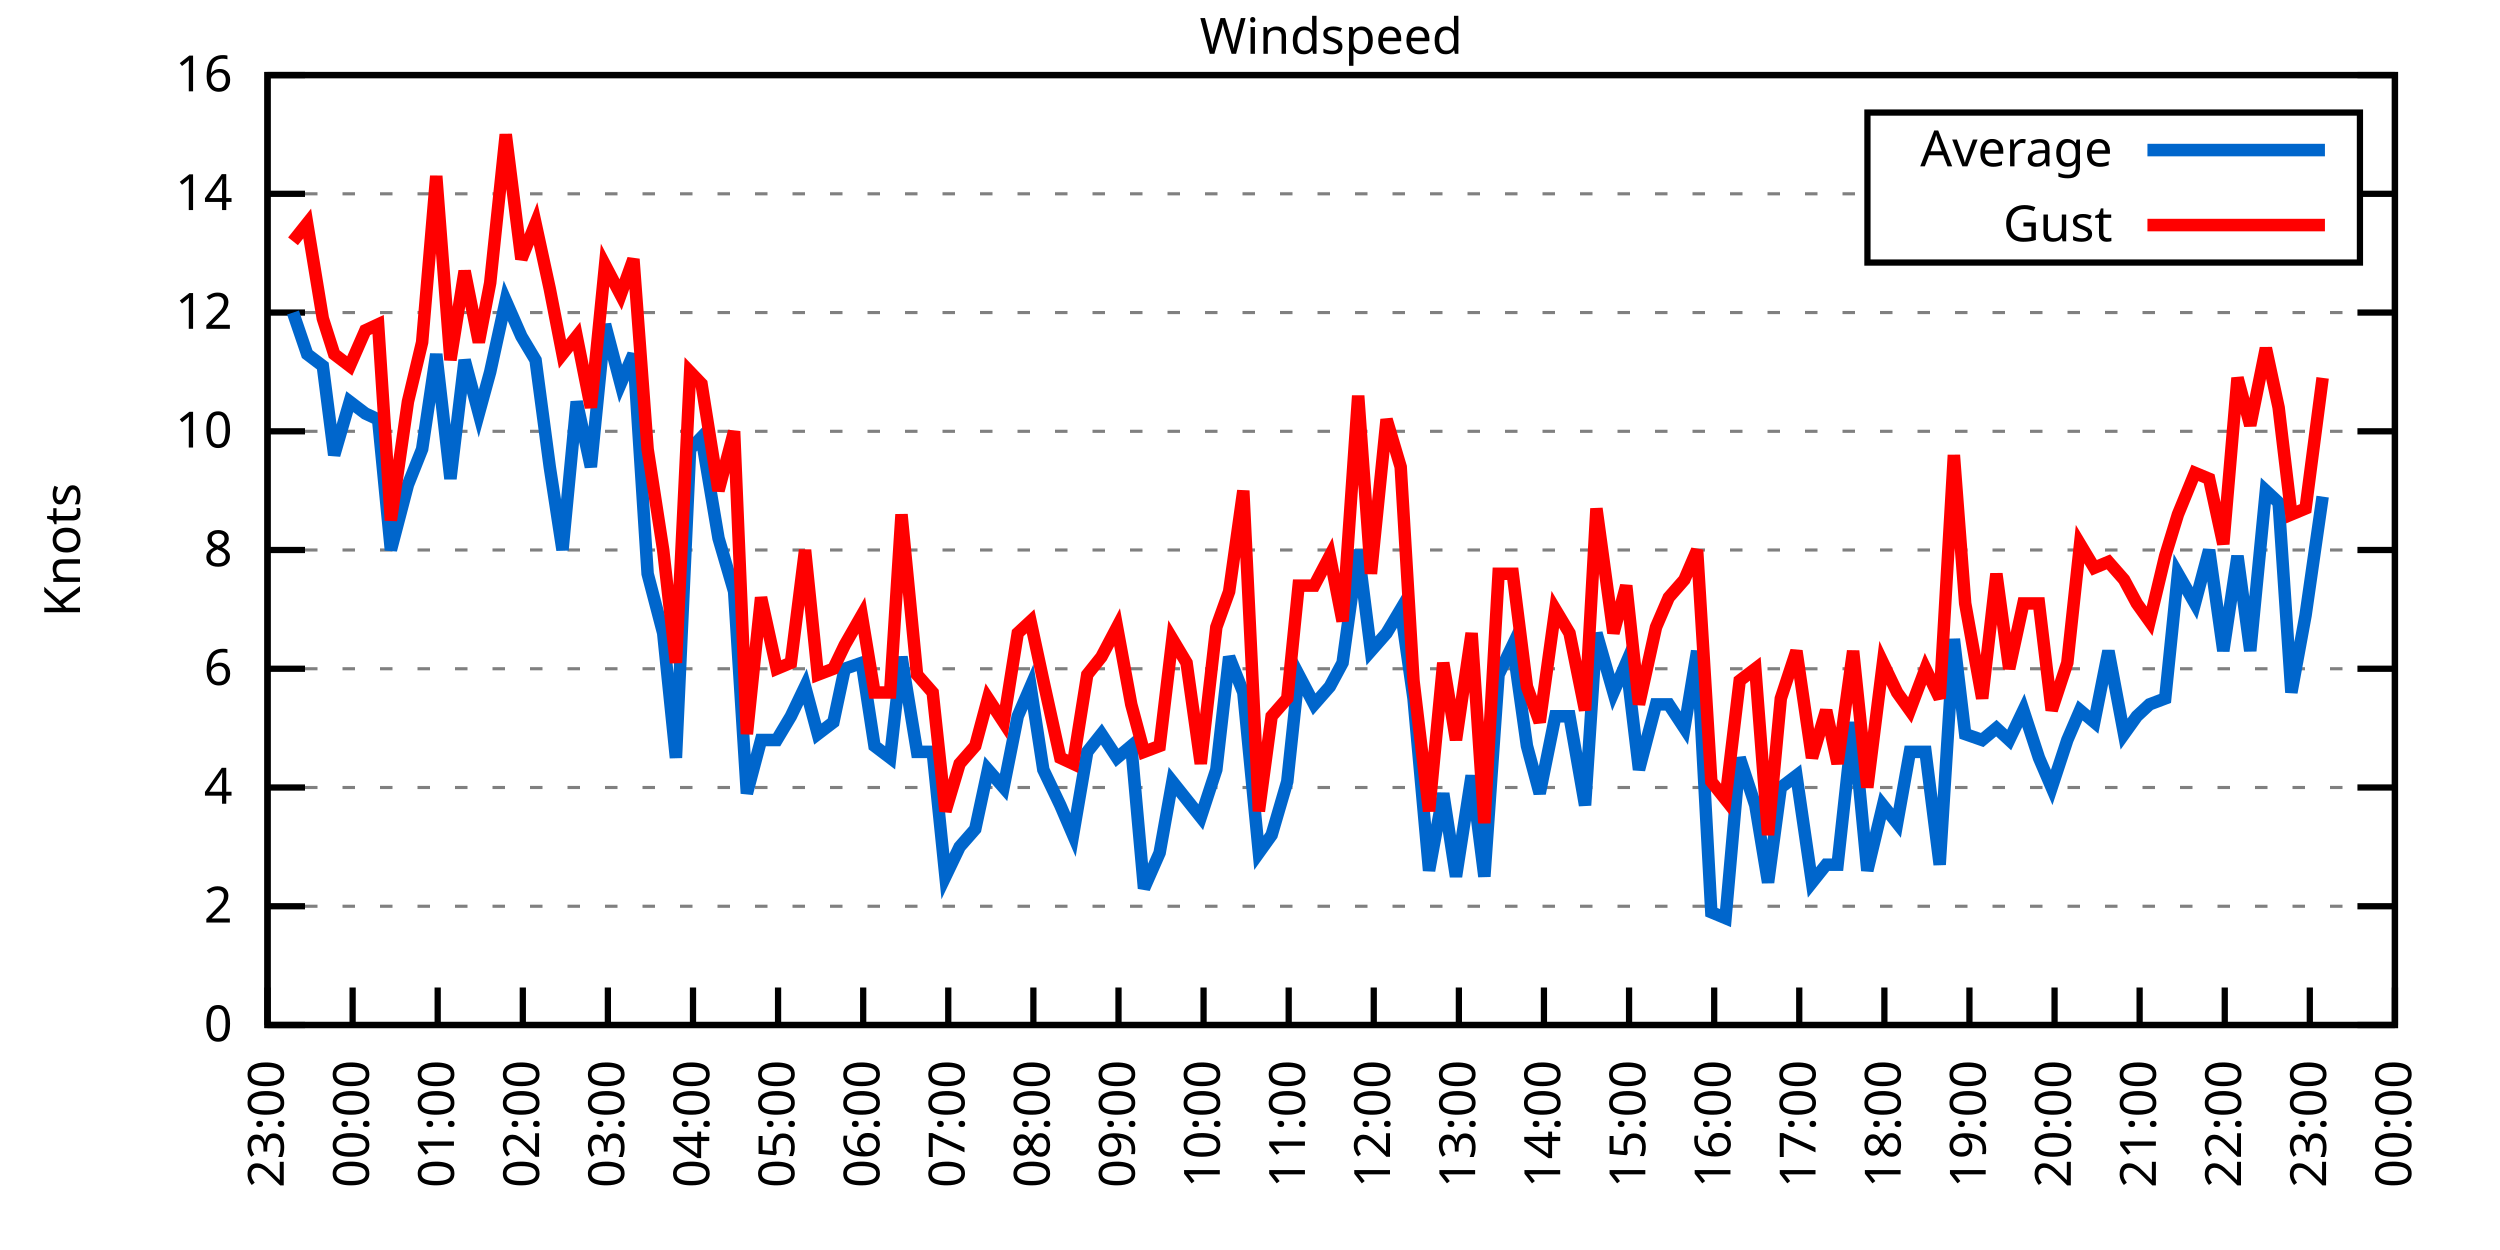
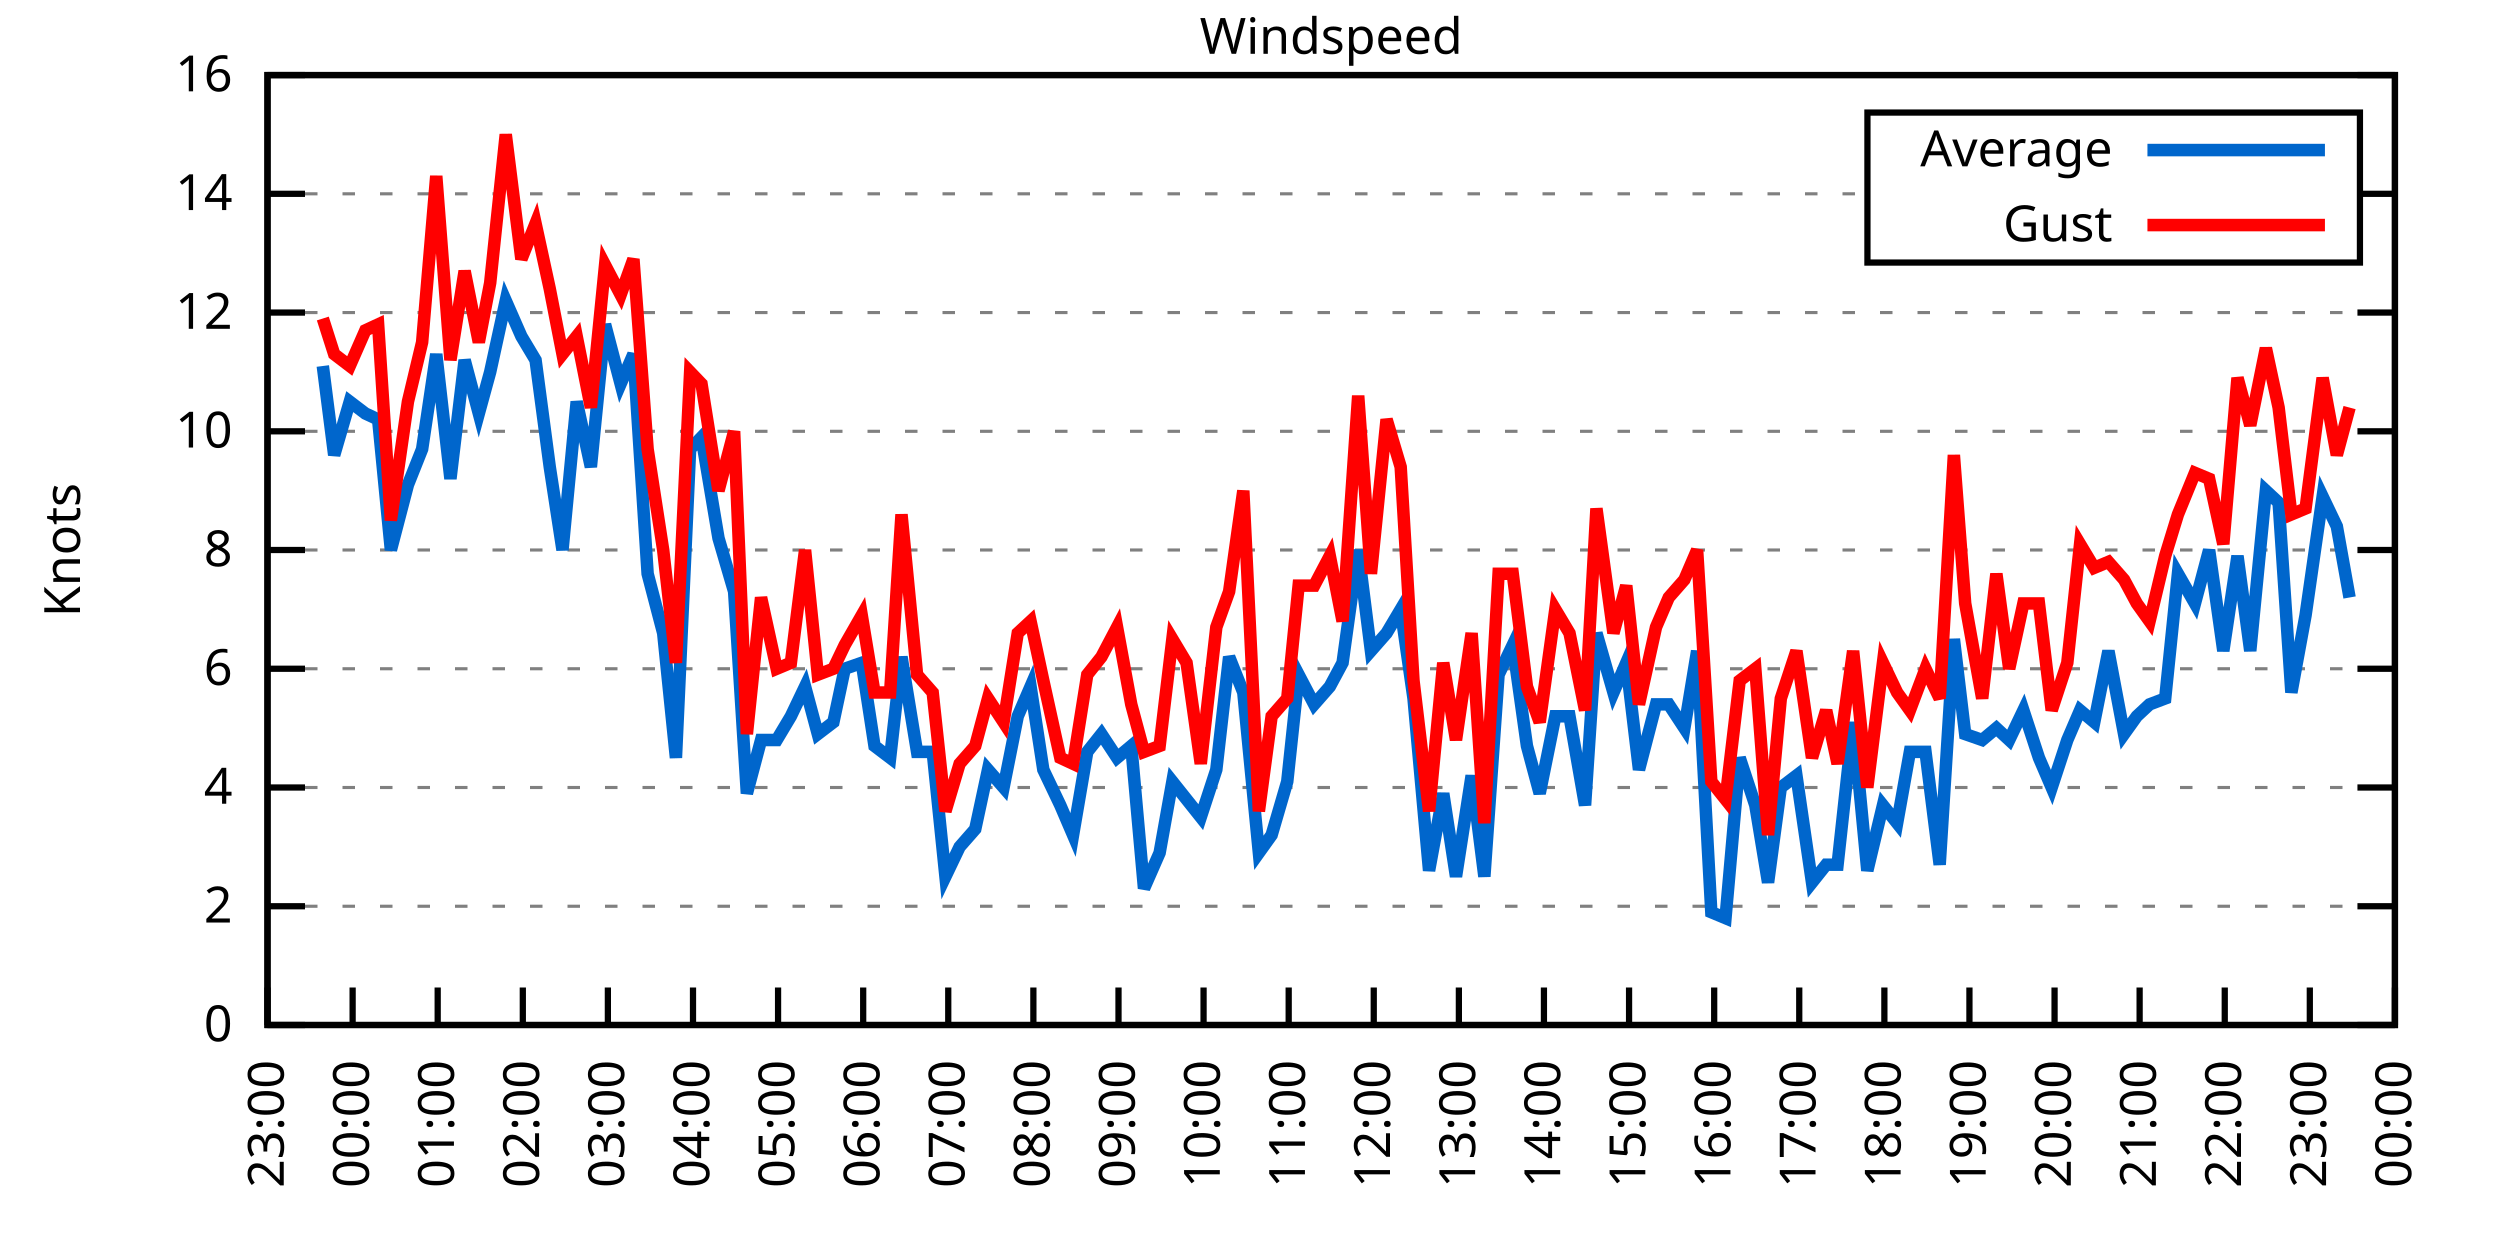
<svg xmlns="http://www.w3.org/2000/svg" xmlns:xlink="http://www.w3.org/1999/xlink" width="400" height="200" viewBox="0 0 400 200">
  <g id="gnuplot_canvas">
    <rect x="0" y="0" width="400" height="200" fill="none" />
    <defs>
      <circle id="gpDot" r="0.5" stroke-width="0.5" stroke="currentColor" />
      <path id="gpPt0" stroke-width="0.333" stroke="currentColor" d="M-1,0 h2 M0,-1 v2" />
      <path id="gpPt1" stroke-width="0.333" stroke="currentColor" d="M-1,-1 L1,1 M1,-1 L-1,1" />
      <path id="gpPt2" stroke-width="0.333" stroke="currentColor" d="M-1,0 L1,0 M0,-1 L0,1 M-1,-1 L1,1 M-1,1 L1,-1" />
      <rect id="gpPt3" stroke-width="0.333" stroke="currentColor" x="-1" y="-1" width="2" height="2" />
      <rect id="gpPt4" stroke-width="0.333" stroke="currentColor" fill="currentColor" x="-1" y="-1" width="2" height="2" />
      <circle id="gpPt5" stroke-width="0.333" stroke="currentColor" cx="0" cy="0" r="1" />
      <use xlink:href="#gpPt5" id="gpPt6" fill="currentColor" stroke="none" />
      <path id="gpPt7" stroke-width="0.333" stroke="currentColor" d="M0,-1.33 L-1.33,0.67 L1.33,0.67 z" />
      <use xlink:href="#gpPt7" id="gpPt8" fill="currentColor" stroke="none" />
      <use xlink:href="#gpPt7" id="gpPt9" stroke="currentColor" transform="rotate(180)" />
      <use xlink:href="#gpPt9" id="gpPt10" fill="currentColor" stroke="none" />
      <use xlink:href="#gpPt3" id="gpPt11" stroke="currentColor" transform="rotate(45)" />
      <use xlink:href="#gpPt11" id="gpPt12" fill="currentColor" stroke="none" />
      <path id="gpPt13" stroke-width="0.333" stroke="currentColor" d="M0,1.330 L1.265,0.411 L0.782,-1.067 L-0.782,-1.076 L-1.265,0.411 z" />
      <use xlink:href="#gpPt13" id="gpPt14" fill="currentColor" stroke="none" />
      <filter id="textbox" filterUnits="objectBoundingBox" x="0" y="0" height="1" width="1">
        <feFlood flood-color="white" flood-opacity="1" result="bgnd" />
        <feComposite in="SourceGraphic" in2="bgnd" operator="atop" />
      </filter>
      <filter id="greybox" filterUnits="objectBoundingBox" x="0" y="0" height="1" width="1">
        <feFlood flood-color="lightgrey" flood-opacity="1" result="grey" />
        <feComposite in="SourceGraphic" in2="grey" operator="atop" />
      </filter>
    </defs>
    <g fill="none" color="white" stroke="currentColor" stroke-width="1.00" stroke-linecap="butt" stroke-linejoin="miter">
</g>
    <g fill="none" color="black" stroke="currentColor" stroke-width="1.00" stroke-linecap="butt" stroke-linejoin="miter">
      <g stroke="none" shape-rendering="crispEdges">
        <polygon fill="rgb(255, 255, 255)" points="42.80,164.00 383.18,164.00 383.18,12.02 42.80,12.02 " />
      </g>
    </g>
    <g fill="none" color="black" stroke="currentColor" stroke-width="1.00" stroke-linecap="butt" stroke-linejoin="miter">
</g>
    <g fill="none" color="black" stroke="black" stroke-width="0.50" stroke-linecap="butt" stroke-linejoin="miter">
</g>
    <g fill="none" color="gray" stroke="currentColor" stroke-width="0.50" stroke-linecap="butt" stroke-linejoin="miter">
      <path stroke="gray" stroke-dasharray="2,4" class="gridline" d="M42.80,164.00 L383.19,164.00  " />
    </g>
    <g fill="none" color="gray" stroke="gray" stroke-width="1.00" stroke-linecap="butt" stroke-linejoin="miter">
</g>
    <g fill="none" color="black" stroke="currentColor" stroke-width="1.00" stroke-linecap="butt" stroke-linejoin="miter">
      <path stroke="black" d="M42.80,164.00 L48.80,164.00 M383.19,164.00 L377.19,164.00  " />
      <g transform="translate(37.20,166.60)" stroke="none" fill="black" font-family="Sans" font-size="8.00" text-anchor="end">
        <text>
          <tspan font-family="Sans"> 0</tspan>
        </text>
      </g>
    </g>
    <g fill="none" color="black" stroke="currentColor" stroke-width="1.00" stroke-linecap="butt" stroke-linejoin="miter">
</g>
    <g fill="none" color="black" stroke="black" stroke-width="0.50" stroke-linecap="butt" stroke-linejoin="miter">
</g>
    <g fill="none" color="gray" stroke="currentColor" stroke-width="0.50" stroke-linecap="butt" stroke-linejoin="miter">
      <path stroke="gray" stroke-dasharray="2,4" class="gridline" d="M42.80,145.00 L383.19,145.00  " />
    </g>
    <g fill="none" color="gray" stroke="gray" stroke-width="1.00" stroke-linecap="butt" stroke-linejoin="miter">
</g>
    <g fill="none" color="black" stroke="currentColor" stroke-width="1.00" stroke-linecap="butt" stroke-linejoin="miter">
      <path stroke="black" d="M42.80,145.00 L48.80,145.00 M383.19,145.00 L377.19,145.00  " />
      <g transform="translate(37.20,147.60)" stroke="none" fill="black" font-family="Sans" font-size="8.00" text-anchor="end">
        <text>
          <tspan font-family="Sans"> 2</tspan>
        </text>
      </g>
    </g>
    <g fill="none" color="black" stroke="currentColor" stroke-width="1.00" stroke-linecap="butt" stroke-linejoin="miter">
</g>
    <g fill="none" color="black" stroke="black" stroke-width="0.50" stroke-linecap="butt" stroke-linejoin="miter">
</g>
    <g fill="none" color="gray" stroke="currentColor" stroke-width="0.50" stroke-linecap="butt" stroke-linejoin="miter">
      <path stroke="gray" stroke-dasharray="2,4" class="gridline" d="M42.80,126.00 L383.19,126.00  " />
    </g>
    <g fill="none" color="gray" stroke="gray" stroke-width="1.00" stroke-linecap="butt" stroke-linejoin="miter">
</g>
    <g fill="none" color="black" stroke="currentColor" stroke-width="1.00" stroke-linecap="butt" stroke-linejoin="miter">
      <path stroke="black" d="M42.80,126.00 L48.80,126.00 M383.19,126.00 L377.19,126.00  " />
      <g transform="translate(37.20,128.60)" stroke="none" fill="black" font-family="Sans" font-size="8.00" text-anchor="end">
        <text>
          <tspan font-family="Sans"> 4</tspan>
        </text>
      </g>
    </g>
    <g fill="none" color="black" stroke="currentColor" stroke-width="1.00" stroke-linecap="butt" stroke-linejoin="miter">
</g>
    <g fill="none" color="black" stroke="black" stroke-width="0.50" stroke-linecap="butt" stroke-linejoin="miter">
</g>
    <g fill="none" color="gray" stroke="currentColor" stroke-width="0.50" stroke-linecap="butt" stroke-linejoin="miter">
      <path stroke="gray" stroke-dasharray="2,4" class="gridline" d="M42.80,107.00 L383.19,107.00  " />
    </g>
    <g fill="none" color="gray" stroke="gray" stroke-width="1.00" stroke-linecap="butt" stroke-linejoin="miter">
</g>
    <g fill="none" color="black" stroke="currentColor" stroke-width="1.00" stroke-linecap="butt" stroke-linejoin="miter">
      <path stroke="black" d="M42.80,107.00 L48.80,107.00 M383.19,107.00 L377.19,107.00  " />
      <g transform="translate(37.20,109.60)" stroke="none" fill="black" font-family="Sans" font-size="8.00" text-anchor="end">
        <text>
          <tspan font-family="Sans"> 6</tspan>
        </text>
      </g>
    </g>
    <g fill="none" color="black" stroke="currentColor" stroke-width="1.00" stroke-linecap="butt" stroke-linejoin="miter">
</g>
    <g fill="none" color="black" stroke="black" stroke-width="0.50" stroke-linecap="butt" stroke-linejoin="miter">
</g>
    <g fill="none" color="gray" stroke="currentColor" stroke-width="0.50" stroke-linecap="butt" stroke-linejoin="miter">
      <path stroke="gray" stroke-dasharray="2,4" class="gridline" d="M42.80,88.00 L383.19,88.00  " />
    </g>
    <g fill="none" color="gray" stroke="gray" stroke-width="1.00" stroke-linecap="butt" stroke-linejoin="miter">
</g>
    <g fill="none" color="black" stroke="currentColor" stroke-width="1.00" stroke-linecap="butt" stroke-linejoin="miter">
      <path stroke="black" d="M42.80,88.00 L48.80,88.00 M383.19,88.00 L377.19,88.00  " />
      <g transform="translate(37.20,90.60)" stroke="none" fill="black" font-family="Sans" font-size="8.00" text-anchor="end">
        <text>
          <tspan font-family="Sans"> 8</tspan>
        </text>
      </g>
    </g>
    <g fill="none" color="black" stroke="currentColor" stroke-width="1.00" stroke-linecap="butt" stroke-linejoin="miter">
</g>
    <g fill="none" color="black" stroke="black" stroke-width="0.50" stroke-linecap="butt" stroke-linejoin="miter">
</g>
    <g fill="none" color="gray" stroke="currentColor" stroke-width="0.50" stroke-linecap="butt" stroke-linejoin="miter">
      <path stroke="gray" stroke-dasharray="2,4" class="gridline" d="M42.80,69.01 L383.19,69.01  " />
    </g>
    <g fill="none" color="gray" stroke="gray" stroke-width="1.00" stroke-linecap="butt" stroke-linejoin="miter">
</g>
    <g fill="none" color="black" stroke="currentColor" stroke-width="1.00" stroke-linecap="butt" stroke-linejoin="miter">
      <path stroke="black" d="M42.80,69.01 L48.80,69.01 M383.19,69.01 L377.19,69.01  " />
      <g transform="translate(37.20,71.61)" stroke="none" fill="black" font-family="Sans" font-size="8.00" text-anchor="end">
        <text>
          <tspan font-family="Sans"> 10</tspan>
        </text>
      </g>
    </g>
    <g fill="none" color="black" stroke="currentColor" stroke-width="1.00" stroke-linecap="butt" stroke-linejoin="miter">
</g>
    <g fill="none" color="black" stroke="black" stroke-width="0.50" stroke-linecap="butt" stroke-linejoin="miter">
</g>
    <g fill="none" color="gray" stroke="currentColor" stroke-width="0.50" stroke-linecap="butt" stroke-linejoin="miter">
      <path stroke="gray" stroke-dasharray="2,4" class="gridline" d="M42.80,50.01 L383.19,50.01  " />
    </g>
    <g fill="none" color="gray" stroke="gray" stroke-width="1.00" stroke-linecap="butt" stroke-linejoin="miter">
</g>
    <g fill="none" color="black" stroke="currentColor" stroke-width="1.00" stroke-linecap="butt" stroke-linejoin="miter">
      <path stroke="black" d="M42.80,50.01 L48.80,50.01 M383.19,50.01 L377.19,50.01  " />
      <g transform="translate(37.20,52.61)" stroke="none" fill="black" font-family="Sans" font-size="8.00" text-anchor="end">
        <text>
          <tspan font-family="Sans"> 12</tspan>
        </text>
      </g>
    </g>
    <g fill="none" color="black" stroke="currentColor" stroke-width="1.00" stroke-linecap="butt" stroke-linejoin="miter">
</g>
    <g fill="none" color="black" stroke="black" stroke-width="0.50" stroke-linecap="butt" stroke-linejoin="miter">
</g>
    <g fill="none" color="gray" stroke="currentColor" stroke-width="0.50" stroke-linecap="butt" stroke-linejoin="miter">
      <path stroke="gray" stroke-dasharray="2,4" class="gridline" d="M42.80,31.01 L298.79,31.01 M377.59,31.01 L383.19,31.01  " />
    </g>
    <g fill="none" color="gray" stroke="gray" stroke-width="1.00" stroke-linecap="butt" stroke-linejoin="miter">
</g>
    <g fill="none" color="black" stroke="currentColor" stroke-width="1.00" stroke-linecap="butt" stroke-linejoin="miter">
      <path stroke="black" d="M42.80,31.01 L48.80,31.01 M383.19,31.01 L377.19,31.01  " />
      <g transform="translate(37.20,33.61)" stroke="none" fill="black" font-family="Sans" font-size="8.00" text-anchor="end">
        <text>
          <tspan font-family="Sans"> 14</tspan>
        </text>
      </g>
    </g>
    <g fill="none" color="black" stroke="currentColor" stroke-width="1.00" stroke-linecap="butt" stroke-linejoin="miter">
</g>
    <g fill="none" color="black" stroke="black" stroke-width="0.50" stroke-linecap="butt" stroke-linejoin="miter">
</g>
    <g fill="none" color="gray" stroke="currentColor" stroke-width="0.50" stroke-linecap="butt" stroke-linejoin="miter">
      <path stroke="gray" stroke-dasharray="2,4" class="gridline" d="M42.80,12.01 L383.19,12.01  " />
    </g>
    <g fill="none" color="gray" stroke="gray" stroke-width="1.00" stroke-linecap="butt" stroke-linejoin="miter">
</g>
    <g fill="none" color="black" stroke="currentColor" stroke-width="1.00" stroke-linecap="butt" stroke-linejoin="miter">
      <path stroke="black" d="M42.80,12.01 L48.80,12.01 M383.19,12.01 L377.19,12.01  " />
      <g transform="translate(37.20,14.61)" stroke="none" fill="black" font-family="Sans" font-size="8.00" text-anchor="end">
        <text>
          <tspan font-family="Sans"> 16</tspan>
        </text>
      </g>
    </g>
    <g fill="none" color="black" stroke="currentColor" stroke-width="1.00" stroke-linecap="butt" stroke-linejoin="miter">
      <path stroke="black" d="M42.80,164.00 L42.80,158.00  " />
      <g transform="translate(45.40,169.60) rotate(270.00)" stroke="none" fill="black" font-family="Sans" font-size="8.00" text-anchor="end">
        <text>
          <tspan font-family="Sans">23:00</tspan>
        </text>
      </g>
    </g>
    <g fill="none" color="black" stroke="currentColor" stroke-width="1.00" stroke-linecap="butt" stroke-linejoin="miter">
      <path stroke="black" d="M56.42,164.00 L56.42,158.00  " />
      <g transform="translate(59.02,169.60) rotate(270.00)" stroke="none" fill="black" font-family="Sans" font-size="8.00" text-anchor="end">
        <text>
          <tspan font-family="Sans">00:00</tspan>
        </text>
      </g>
    </g>
    <g fill="none" color="black" stroke="currentColor" stroke-width="1.00" stroke-linecap="butt" stroke-linejoin="miter">
      <path stroke="black" d="M70.03,164.00 L70.03,158.00  " />
      <g transform="translate(72.63,169.60) rotate(270.00)" stroke="none" fill="black" font-family="Sans" font-size="8.00" text-anchor="end">
        <text>
          <tspan font-family="Sans">01:00</tspan>
        </text>
      </g>
    </g>
    <g fill="none" color="black" stroke="currentColor" stroke-width="1.00" stroke-linecap="butt" stroke-linejoin="miter">
      <path stroke="black" d="M83.65,164.00 L83.65,158.00  " />
      <g transform="translate(86.25,169.60) rotate(270.00)" stroke="none" fill="black" font-family="Sans" font-size="8.00" text-anchor="end">
        <text>
          <tspan font-family="Sans">02:00</tspan>
        </text>
      </g>
    </g>
    <g fill="none" color="black" stroke="currentColor" stroke-width="1.00" stroke-linecap="butt" stroke-linejoin="miter">
      <path stroke="black" d="M97.26,164.00 L97.26,158.00  " />
      <g transform="translate(99.86,169.60) rotate(270.00)" stroke="none" fill="black" font-family="Sans" font-size="8.00" text-anchor="end">
        <text>
          <tspan font-family="Sans">03:00</tspan>
        </text>
      </g>
    </g>
    <g fill="none" color="black" stroke="currentColor" stroke-width="1.00" stroke-linecap="butt" stroke-linejoin="miter">
      <path stroke="black" d="M110.88,164.00 L110.88,158.00  " />
      <g transform="translate(113.48,169.60) rotate(270.00)" stroke="none" fill="black" font-family="Sans" font-size="8.00" text-anchor="end">
        <text>
          <tspan font-family="Sans">04:00</tspan>
        </text>
      </g>
    </g>
    <g fill="none" color="black" stroke="currentColor" stroke-width="1.00" stroke-linecap="butt" stroke-linejoin="miter">
      <path stroke="black" d="M124.49,164.00 L124.49,158.00  " />
      <g transform="translate(127.09,169.60) rotate(270.00)" stroke="none" fill="black" font-family="Sans" font-size="8.00" text-anchor="end">
        <text>
          <tspan font-family="Sans">05:00</tspan>
        </text>
      </g>
    </g>
    <g fill="none" color="black" stroke="currentColor" stroke-width="1.00" stroke-linecap="butt" stroke-linejoin="miter">
      <path stroke="black" d="M138.11,164.00 L138.11,158.00  " />
      <g transform="translate(140.71,169.60) rotate(270.00)" stroke="none" fill="black" font-family="Sans" font-size="8.00" text-anchor="end">
        <text>
          <tspan font-family="Sans">06:00</tspan>
        </text>
      </g>
    </g>
    <g fill="none" color="black" stroke="currentColor" stroke-width="1.00" stroke-linecap="butt" stroke-linejoin="miter">
      <path stroke="black" d="M151.72,164.00 L151.72,158.00  " />
      <g transform="translate(154.32,169.60) rotate(270.00)" stroke="none" fill="black" font-family="Sans" font-size="8.00" text-anchor="end">
        <text>
          <tspan font-family="Sans">07:00</tspan>
        </text>
      </g>
    </g>
    <g fill="none" color="black" stroke="currentColor" stroke-width="1.00" stroke-linecap="butt" stroke-linejoin="miter">
      <path stroke="black" d="M165.34,164.00 L165.34,158.00  " />
      <g transform="translate(167.94,169.60) rotate(270.00)" stroke="none" fill="black" font-family="Sans" font-size="8.00" text-anchor="end">
        <text>
          <tspan font-family="Sans">08:00</tspan>
        </text>
      </g>
    </g>
    <g fill="none" color="black" stroke="currentColor" stroke-width="1.00" stroke-linecap="butt" stroke-linejoin="miter">
      <path stroke="black" d="M178.96,164.00 L178.96,158.00  " />
      <g transform="translate(181.56,169.60) rotate(270.00)" stroke="none" fill="black" font-family="Sans" font-size="8.00" text-anchor="end">
        <text>
          <tspan font-family="Sans">09:00</tspan>
        </text>
      </g>
    </g>
    <g fill="none" color="black" stroke="currentColor" stroke-width="1.00" stroke-linecap="butt" stroke-linejoin="miter">
      <path stroke="black" d="M192.57,164.00 L192.57,158.00  " />
      <g transform="translate(195.17,169.60) rotate(270.00)" stroke="none" fill="black" font-family="Sans" font-size="8.00" text-anchor="end">
        <text>
          <tspan font-family="Sans">10:00</tspan>
        </text>
      </g>
    </g>
    <g fill="none" color="black" stroke="currentColor" stroke-width="1.00" stroke-linecap="butt" stroke-linejoin="miter">
      <path stroke="black" d="M206.19,164.00 L206.19,158.00  " />
      <g transform="translate(208.79,169.60) rotate(270.00)" stroke="none" fill="black" font-family="Sans" font-size="8.00" text-anchor="end">
        <text>
          <tspan font-family="Sans">11:00</tspan>
        </text>
      </g>
    </g>
    <g fill="none" color="black" stroke="currentColor" stroke-width="1.00" stroke-linecap="butt" stroke-linejoin="miter">
      <path stroke="black" d="M219.80,164.00 L219.80,158.00  " />
      <g transform="translate(222.40,169.60) rotate(270.00)" stroke="none" fill="black" font-family="Sans" font-size="8.00" text-anchor="end">
        <text>
          <tspan font-family="Sans">12:00</tspan>
        </text>
      </g>
    </g>
    <g fill="none" color="black" stroke="currentColor" stroke-width="1.00" stroke-linecap="butt" stroke-linejoin="miter">
      <path stroke="black" d="M233.42,164.00 L233.42,158.00  " />
      <g transform="translate(236.02,169.60) rotate(270.00)" stroke="none" fill="black" font-family="Sans" font-size="8.00" text-anchor="end">
        <text>
          <tspan font-family="Sans">13:00</tspan>
        </text>
      </g>
    </g>
    <g fill="none" color="black" stroke="currentColor" stroke-width="1.00" stroke-linecap="butt" stroke-linejoin="miter">
      <path stroke="black" d="M247.03,164.00 L247.03,158.00  " />
      <g transform="translate(249.63,169.60) rotate(270.00)" stroke="none" fill="black" font-family="Sans" font-size="8.00" text-anchor="end">
        <text>
          <tspan font-family="Sans">14:00</tspan>
        </text>
      </g>
    </g>
    <g fill="none" color="black" stroke="currentColor" stroke-width="1.00" stroke-linecap="butt" stroke-linejoin="miter">
      <path stroke="black" d="M260.65,164.00 L260.65,158.00  " />
      <g transform="translate(263.25,169.60) rotate(270.00)" stroke="none" fill="black" font-family="Sans" font-size="8.00" text-anchor="end">
        <text>
          <tspan font-family="Sans">15:00</tspan>
        </text>
      </g>
    </g>
    <g fill="none" color="black" stroke="currentColor" stroke-width="1.00" stroke-linecap="butt" stroke-linejoin="miter">
      <path stroke="black" d="M274.27,164.00 L274.27,158.00  " />
      <g transform="translate(276.87,169.60) rotate(270.00)" stroke="none" fill="black" font-family="Sans" font-size="8.00" text-anchor="end">
        <text>
          <tspan font-family="Sans">16:00</tspan>
        </text>
      </g>
    </g>
    <g fill="none" color="black" stroke="currentColor" stroke-width="1.00" stroke-linecap="butt" stroke-linejoin="miter">
      <path stroke="black" d="M287.88,164.00 L287.88,158.00  " />
      <g transform="translate(290.48,169.60) rotate(270.00)" stroke="none" fill="black" font-family="Sans" font-size="8.00" text-anchor="end">
        <text>
          <tspan font-family="Sans">17:00</tspan>
        </text>
      </g>
    </g>
    <g fill="none" color="black" stroke="currentColor" stroke-width="1.00" stroke-linecap="butt" stroke-linejoin="miter">
      <path stroke="black" d="M301.50,164.00 L301.50,158.00  " />
      <g transform="translate(304.10,169.60) rotate(270.00)" stroke="none" fill="black" font-family="Sans" font-size="8.00" text-anchor="end">
        <text>
          <tspan font-family="Sans">18:00</tspan>
        </text>
      </g>
    </g>
    <g fill="none" color="black" stroke="currentColor" stroke-width="1.00" stroke-linecap="butt" stroke-linejoin="miter">
      <path stroke="black" d="M315.11,164.00 L315.11,158.00  " />
      <g transform="translate(317.71,169.60) rotate(270.00)" stroke="none" fill="black" font-family="Sans" font-size="8.00" text-anchor="end">
        <text>
          <tspan font-family="Sans">19:00</tspan>
        </text>
      </g>
    </g>
    <g fill="none" color="black" stroke="currentColor" stroke-width="1.00" stroke-linecap="butt" stroke-linejoin="miter">
      <path stroke="black" d="M328.73,164.00 L328.73,158.00  " />
      <g transform="translate(331.33,169.60) rotate(270.00)" stroke="none" fill="black" font-family="Sans" font-size="8.00" text-anchor="end">
        <text>
          <tspan font-family="Sans">20:00</tspan>
        </text>
      </g>
    </g>
    <g fill="none" color="black" stroke="currentColor" stroke-width="1.00" stroke-linecap="butt" stroke-linejoin="miter">
      <path stroke="black" d="M342.34,164.00 L342.34,158.00  " />
      <g transform="translate(344.94,169.60) rotate(270.00)" stroke="none" fill="black" font-family="Sans" font-size="8.00" text-anchor="end">
        <text>
          <tspan font-family="Sans">21:00</tspan>
        </text>
      </g>
    </g>
    <g fill="none" color="black" stroke="currentColor" stroke-width="1.00" stroke-linecap="butt" stroke-linejoin="miter">
      <path stroke="black" d="M355.96,164.00 L355.96,158.00  " />
      <g transform="translate(358.56,169.60) rotate(270.00)" stroke="none" fill="black" font-family="Sans" font-size="8.00" text-anchor="end">
        <text>
          <tspan font-family="Sans">22:00</tspan>
        </text>
      </g>
    </g>
    <g fill="none" color="black" stroke="currentColor" stroke-width="1.00" stroke-linecap="butt" stroke-linejoin="miter">
      <path stroke="black" d="M369.57,164.00 L369.57,158.00  " />
      <g transform="translate(372.17,169.60) rotate(270.00)" stroke="none" fill="black" font-family="Sans" font-size="8.00" text-anchor="end">
        <text>
          <tspan font-family="Sans">23:00</tspan>
        </text>
      </g>
    </g>
    <g fill="none" color="black" stroke="currentColor" stroke-width="1.00" stroke-linecap="butt" stroke-linejoin="miter">
      <path stroke="black" d="M383.19,164.00 L383.19,158.00  " />
      <g transform="translate(385.79,169.60) rotate(270.00)" stroke="none" fill="black" font-family="Sans" font-size="8.00" text-anchor="end">
        <text>
          <tspan font-family="Sans">00:00</tspan>
        </text>
      </g>
    </g>
    <g fill="none" color="black" stroke="currentColor" stroke-width="1.00" stroke-linecap="butt" stroke-linejoin="miter">
</g>
    <g fill="none" color="black" stroke="currentColor" stroke-width="1.00" stroke-linecap="butt" stroke-linejoin="miter">
      <path stroke="black" d="M42.80,12.01 L42.80,164.00 L383.19,164.00 L383.19,12.01 L42.80,12.01 Z  " />
    </g>
    <g fill="none" color="black" stroke="currentColor" stroke-width="1.00" stroke-linecap="butt" stroke-linejoin="miter">
</g>
    <g fill="none" color="black" stroke="currentColor" stroke-width="1.00" stroke-linecap="butt" stroke-linejoin="miter">
      <path stroke="black" d="M298.79,42.01 L298.79,18.01 L377.59,18.01 L377.59,42.01 L298.79,42.01 Z  " />
    </g>
    <g id="Windspeed_plot_1">
      <g fill="none" color="white" stroke="black" stroke-width="2.00" stroke-linecap="butt" stroke-linejoin="miter">
</g>
      <g fill="none" color="black" stroke="currentColor" stroke-width="2.00" stroke-linecap="butt" stroke-linejoin="miter">
        <g transform="translate(337.99,26.61)" stroke="none" fill="black" font-family="Sans" font-size="8.00" text-anchor="end">
          <text>
            <tspan font-family="Sans">Average</tspan>
          </text>
        </g>
      </g>
      <g fill="none" color="black" stroke="currentColor" stroke-width="2.00" stroke-linecap="butt" stroke-linejoin="miter">
-         <path stroke="rgb(  0, 102, 204)" d="M343.59,24.01 L371.99,24.01 M46.88,50.01 L49.15,56.66 L51.65,58.56 L53.47,72.81 L55.96,64.26 L58.46,66.16   L60.50,67.11 L62.54,88.00 L65.27,77.56 L67.54,71.86 L69.80,56.66 L72.07,76.61 L74.34,57.61 L76.61,66.16   L78.43,59.51 L80.92,48.11 L83.42,53.81 L85.69,57.61 L87.96,74.71 L90.00,88.00 L92.27,64.26 L94.54,74.71   L96.81,51.91 L99.30,61.41 L101.35,56.66 L103.62,91.80 L106.11,101.30 L108.15,121.25 L110.42,71.86 L112.24,69.96   L114.96,86.11 L117.46,94.65 L119.50,126.95 L121.77,118.40 L124.27,118.40 L126.54,114.60 L128.81,109.85 L130.85,117.45   L133.34,115.55 L135.16,107.00 L137.88,106.05 L139.92,119.35 L142.42,121.25 L144.24,105.10 L146.73,120.30 L149.23,120.30   L151.27,140.25 L153.54,135.50 L156.04,132.65 L158.08,123.15 L160.57,126.00 L162.84,114.60 L164.89,109.85 L166.93,123.15   L169.65,128.85 L171.69,133.60 L173.96,120.30 L176.23,117.45 L178.73,121.25 L181.00,119.35 L183.04,142.15 L185.54,136.45   L187.58,125.05 L189.85,127.90 L192.12,130.75 L194.61,123.15 L196.66,105.10 L198.93,110.80 L201.42,136.45 L203.46,133.60   L205.96,125.05 L207.78,107.95 L210.27,112.70 L212.77,109.85 L214.81,106.05 L217.31,88.00 L219.35,104.15 L221.85,101.30   L224.11,97.50 L226.16,111.75 L228.65,139.30 L230.92,126.95 L232.96,140.25 L235.46,124.10 L237.50,140.25 L239.77,107.95   L242.04,103.20 L244.31,119.35 L246.35,126.95 L248.85,114.60 L251.12,114.60 L253.61,128.85 L255.43,101.30 L258.15,110.80   L260.20,106.05 L262.24,123.15 L264.96,112.70 L267.00,112.70 L269.50,116.50 L271.54,104.15 L273.81,145.95 L276.08,146.90   L278.35,121.25 L280.85,128.85 L282.89,141.20 L284.93,126.00 L287.43,124.10 L289.92,141.20 L292.19,138.35 L294.01,138.35   L296.50,115.55 L298.77,139.30 L301.27,128.85 L303.54,131.70 L305.58,120.30 L308.08,120.30 L310.35,138.35 L312.62,102.25   L314.43,117.45 L317.15,118.40 L319.42,116.50 L321.47,118.40 L323.74,113.65 L326.23,121.25 L328.27,126.00 L330.77,118.40   L332.81,113.65 L335.08,115.55 L337.35,104.15 L339.85,117.45 L341.89,114.60 L343.93,112.70 L346.43,111.75 L348.47,91.80   L351.19,96.55 L353.46,88.00 L355.73,104.15 L358.00,88.95 L360.04,104.15 L362.54,78.51 L364.58,80.41 L366.62,110.80   L368.89,98.45 L371.62,79.46  " />
+         <path stroke="rgb(  0, 102, 204)" d="M343.59,24.01 L371.99,24.01 M51.65,58.56 L53.47,72.81 L55.96,64.26 L58.46,66.16 L60.50,67.11 L62.54,88.00   L65.27,77.56 L67.54,71.86 L69.80,56.66 L72.07,76.61 L74.34,57.61 L76.61,66.16 L78.43,59.51 L80.92,48.11   L83.42,53.81 L85.69,57.61 L87.96,74.71 L90.00,88.00 L92.27,64.26 L94.54,74.71 L96.81,51.91 L99.30,61.41   L101.35,56.66 L103.62,91.80 L106.11,101.30 L108.15,121.25 L110.42,71.86 L112.24,69.96 L114.96,86.11 L117.46,94.65   L119.50,126.95 L121.77,118.40 L124.27,118.40 L126.54,114.60 L128.81,109.85 L130.85,117.45 L133.34,115.55 L135.16,107.00   L137.88,106.05 L139.92,119.35 L142.42,121.25 L144.24,105.10 L146.73,120.30 L149.23,120.30 L151.27,140.25 L153.54,135.50   L156.04,132.65 L158.08,123.15 L160.57,126.00 L162.84,114.60 L164.89,109.85 L166.93,123.15 L169.65,128.85 L171.69,133.60   L173.96,120.30 L176.23,117.45 L178.73,121.25 L181.00,119.35 L183.04,142.15 L185.54,136.45 L187.58,125.05 L189.85,127.90   L192.12,130.75 L194.61,123.15 L196.66,105.10 L198.93,110.80 L201.42,136.45 L203.46,133.60 L205.96,125.05 L207.78,107.95   L210.27,112.70 L212.77,109.85 L214.81,106.05 L217.31,88.00 L219.35,104.15 L221.85,101.30 L224.11,97.50 L226.16,111.75   L228.65,139.30 L230.92,126.95 L232.96,140.25 L235.46,124.10 L237.50,140.25 L239.77,107.95 L242.04,103.20 L244.31,119.35   L246.35,126.95 L248.85,114.60 L251.12,114.60 L253.61,128.85 L255.43,101.30 L258.15,110.80 L260.20,106.05 L262.24,123.15   L264.96,112.70 L267.00,112.70 L269.50,116.50 L271.54,104.15 L273.81,145.95 L276.08,146.90 L278.35,121.25 L280.85,128.85   L282.89,141.20 L284.93,126.00 L287.43,124.10 L289.92,141.20 L292.19,138.35 L294.01,138.35 L296.50,115.55 L298.77,139.30   L301.27,128.85 L303.54,131.70 L305.58,120.30 L308.08,120.30 L310.35,138.35 L312.62,102.25 L314.43,117.45 L317.15,118.40   L319.42,116.50 L321.47,118.40 L323.74,113.65 L326.23,121.25 L328.27,126.00 L330.77,118.40 L332.81,113.65 L335.08,115.55   L337.35,104.15 L339.85,117.45 L341.89,114.60 L343.93,112.70 L346.43,111.75 L348.47,91.80 L351.19,96.55 L353.46,88.00   L355.73,104.15 L358.00,88.95 L360.04,104.15 L362.54,78.51 L364.58,80.41 L366.62,110.80 L368.89,98.45 L371.62,79.46   L373.89,84.21 L375.93,95.60  " />
      </g>
    </g>
    <g id="Windspeed_plot_2">
      <g fill="none" color="black" stroke="currentColor" stroke-width="2.00" stroke-linecap="butt" stroke-linejoin="miter">
        <g transform="translate(337.99,38.61)" stroke="none" fill="black" font-family="Sans" font-size="8.00" text-anchor="end">
          <text>
            <tspan font-family="Sans">Gust</tspan>
          </text>
        </g>
      </g>
      <g fill="none" color="black" stroke="currentColor" stroke-width="2.00" stroke-linecap="butt" stroke-linejoin="miter">
-         <path stroke="rgb(255,   0,   0)" d="M343.59,36.01 L371.99,36.01 M46.88,38.61 L49.15,35.76 L51.65,50.96 L53.47,56.66 L55.96,58.56 L58.46,52.86   L60.50,51.91 L62.54,83.26 L65.27,64.26 L67.54,54.76 L69.80,28.16 L72.07,57.61 L74.34,43.36 L76.61,54.76   L78.43,45.26 L80.92,21.51 L83.42,41.46 L85.69,35.76 L87.96,46.21 L90.00,56.66 L92.27,53.81 L94.54,65.21   L96.81,42.41 L99.30,47.16 L101.35,41.46 L103.62,71.86 L106.11,88.00 L108.15,106.05 L110.42,59.51 L112.24,61.41   L114.96,78.51 L117.46,69.01 L119.50,117.45 L121.77,95.60 L124.27,107.00 L126.54,106.05 L128.81,88.00 L130.85,107.95   L133.34,107.00 L135.16,103.20 L137.88,98.45 L139.92,110.80 L142.42,110.80 L144.24,82.31 L146.73,107.95 L149.23,110.80   L151.27,129.80 L153.54,122.20 L156.04,119.35 L158.08,111.75 L160.57,115.55 L162.84,101.30 L164.89,99.40 L166.93,108.90   L169.65,121.25 L171.69,122.20 L173.96,107.95 L176.23,105.10 L178.73,100.35 L181.00,112.70 L183.04,120.30 L185.54,119.35   L187.58,102.25 L189.85,106.05 L192.12,122.20 L194.61,100.35 L196.66,94.65 L198.93,78.51 L201.42,129.80 L203.46,114.60   L205.96,111.75 L207.78,93.70 L210.27,93.70 L212.77,88.95 L214.81,99.40 L217.31,63.31 L219.35,91.80 L221.85,67.11   L224.11,74.71 L226.16,108.90 L228.65,129.80 L230.92,106.05 L232.96,118.40 L235.46,101.30 L237.50,131.70 L239.77,91.80   L242.04,91.80 L244.31,109.85 L246.35,115.55 L248.85,97.50 L251.12,101.30 L253.61,113.65 L255.43,81.36 L258.15,101.30   L260.20,93.70 L262.24,112.70 L264.96,100.35 L267.00,95.60 L269.50,92.75 L271.54,88.00 L273.81,125.05 L276.08,127.90   L278.35,108.90 L280.85,107.00 L282.89,133.60 L284.93,111.75 L287.43,104.15 L289.92,121.25 L292.19,113.65 L294.01,122.20   L296.50,104.15 L298.77,126.00 L301.27,106.05 L303.54,110.80 L305.58,113.65 L308.08,107.00 L310.35,111.75 L312.62,72.81   L314.43,96.55 L317.15,111.75 L319.42,91.80 L321.47,107.00 L323.74,96.55 L326.23,96.55 L328.27,113.65 L330.77,106.05   L332.81,87.06 L335.08,90.85 L337.35,89.90 L339.85,92.75 L341.89,96.55 L343.93,99.40 L346.43,88.95 L348.47,82.31   L351.19,75.66 L353.46,76.61 L355.73,87.06 L358.00,60.46 L360.04,68.06 L362.54,55.71 L364.58,65.21 L366.62,82.31   L368.89,81.36 L371.62,60.46  " />
+         <path stroke="rgb(255,   0,   0)" d="M343.59,36.01 L371.99,36.01 M51.65,50.96 L53.47,56.66 L55.96,58.56 L58.46,52.86 L60.50,51.91 L62.54,83.26   L65.27,64.26 L67.54,54.76 L69.80,28.16 L72.07,57.61 L74.34,43.36 L76.61,54.76 L78.43,45.26 L80.92,21.51   L83.42,41.46 L85.69,35.76 L87.96,46.21 L90.00,56.66 L92.27,53.81 L94.54,65.21 L96.81,42.41 L99.30,47.16   L101.35,41.46 L103.62,71.86 L106.11,88.00 L108.15,106.05 L110.42,59.51 L112.24,61.41 L114.96,78.51 L117.46,69.01   L119.50,117.45 L121.77,95.60 L124.27,107.00 L126.54,106.05 L128.81,88.00 L130.85,107.95 L133.34,107.00 L135.16,103.20   L137.88,98.45 L139.92,110.80 L142.42,110.80 L144.24,82.31 L146.73,107.95 L149.23,110.80 L151.27,129.80 L153.54,122.20   L156.04,119.35 L158.08,111.75 L160.57,115.55 L162.84,101.30 L164.89,99.40 L166.93,108.90 L169.65,121.25 L171.69,122.20   L173.96,107.95 L176.23,105.10 L178.73,100.35 L181.00,112.70 L183.04,120.30 L185.54,119.35 L187.58,102.25 L189.85,106.05   L192.12,122.20 L194.61,100.35 L196.66,94.65 L198.93,78.51 L201.42,129.80 L203.46,114.60 L205.96,111.75 L207.78,93.70   L210.27,93.70 L212.77,88.95 L214.81,99.40 L217.31,63.31 L219.35,91.80 L221.85,67.11 L224.11,74.71 L226.16,108.90   L228.65,129.80 L230.92,106.05 L232.96,118.40 L235.46,101.30 L237.50,131.70 L239.77,91.80 L242.04,91.80 L244.31,109.85   L246.35,115.55 L248.85,97.50 L251.12,101.30 L253.61,113.65 L255.43,81.36 L258.15,101.30 L260.20,93.70 L262.24,112.70   L264.96,100.35 L267.00,95.60 L269.50,92.75 L271.54,88.00 L273.81,125.05 L276.08,127.90 L278.35,108.90 L280.85,107.00   L282.89,133.60 L284.93,111.75 L287.43,104.15 L289.92,121.25 L292.19,113.65 L294.01,122.20 L296.50,104.15 L298.77,126.00   L301.27,106.05 L303.54,110.80 L305.58,113.65 L308.08,107.00 L310.35,111.75 L312.62,72.81 L314.43,96.55 L317.15,111.75   L319.42,91.80 L321.47,107.00 L323.74,96.55 L326.23,96.55 L328.27,113.65 L330.77,106.05 L332.81,87.06 L335.08,90.85   L337.35,89.90 L339.85,92.75 L341.89,96.55 L343.93,99.40 L346.43,88.95 L348.47,82.31 L351.19,75.66 L353.46,76.61   L355.73,87.06 L358.00,60.46 L360.04,68.06 L362.54,55.71 L364.58,65.21 L366.62,82.31 L368.89,81.36 L371.62,60.46   L373.89,72.81 L375.93,65.21  " />
      </g>
    </g>
    <g fill="none" color="black" stroke="currentColor" stroke-width="2.00" stroke-linecap="butt" stroke-linejoin="miter">
</g>
    <g fill="none" color="black" stroke="black" stroke-width="1.00" stroke-linecap="butt" stroke-linejoin="miter">
</g>
    <g fill="none" color="black" stroke="currentColor" stroke-width="1.00" stroke-linecap="butt" stroke-linejoin="miter">
      <path stroke="black" d="M42.80,12.01 L42.80,164.00 L383.19,164.00 L383.19,12.01 L42.80,12.01 Z  " />
      <g transform="translate(12.80,88.01) rotate(270.00)" stroke="none" fill="black" font-family="Sans" font-size="8.00" text-anchor="middle">
        <text>
          <tspan font-family="Sans">Knots</tspan>
        </text>
      </g>
    </g>
    <g fill="none" color="black" stroke="currentColor" stroke-width="1.00" stroke-linecap="butt" stroke-linejoin="miter">
</g>
    <g fill="none" color="black" stroke="currentColor" stroke-width="1.00" stroke-linecap="butt" stroke-linejoin="miter">
      <g transform="translate(212.99,8.61)" stroke="none" fill="black" font-family="Sans" font-size="8.00" text-anchor="middle">
        <text>
          <tspan font-family="Sans">Windspeed</tspan>
        </text>
      </g>
    </g>
    <g fill="none" color="black" stroke="currentColor" stroke-width="1.00" stroke-linecap="butt" stroke-linejoin="miter">
</g>
  </g>
</svg>
